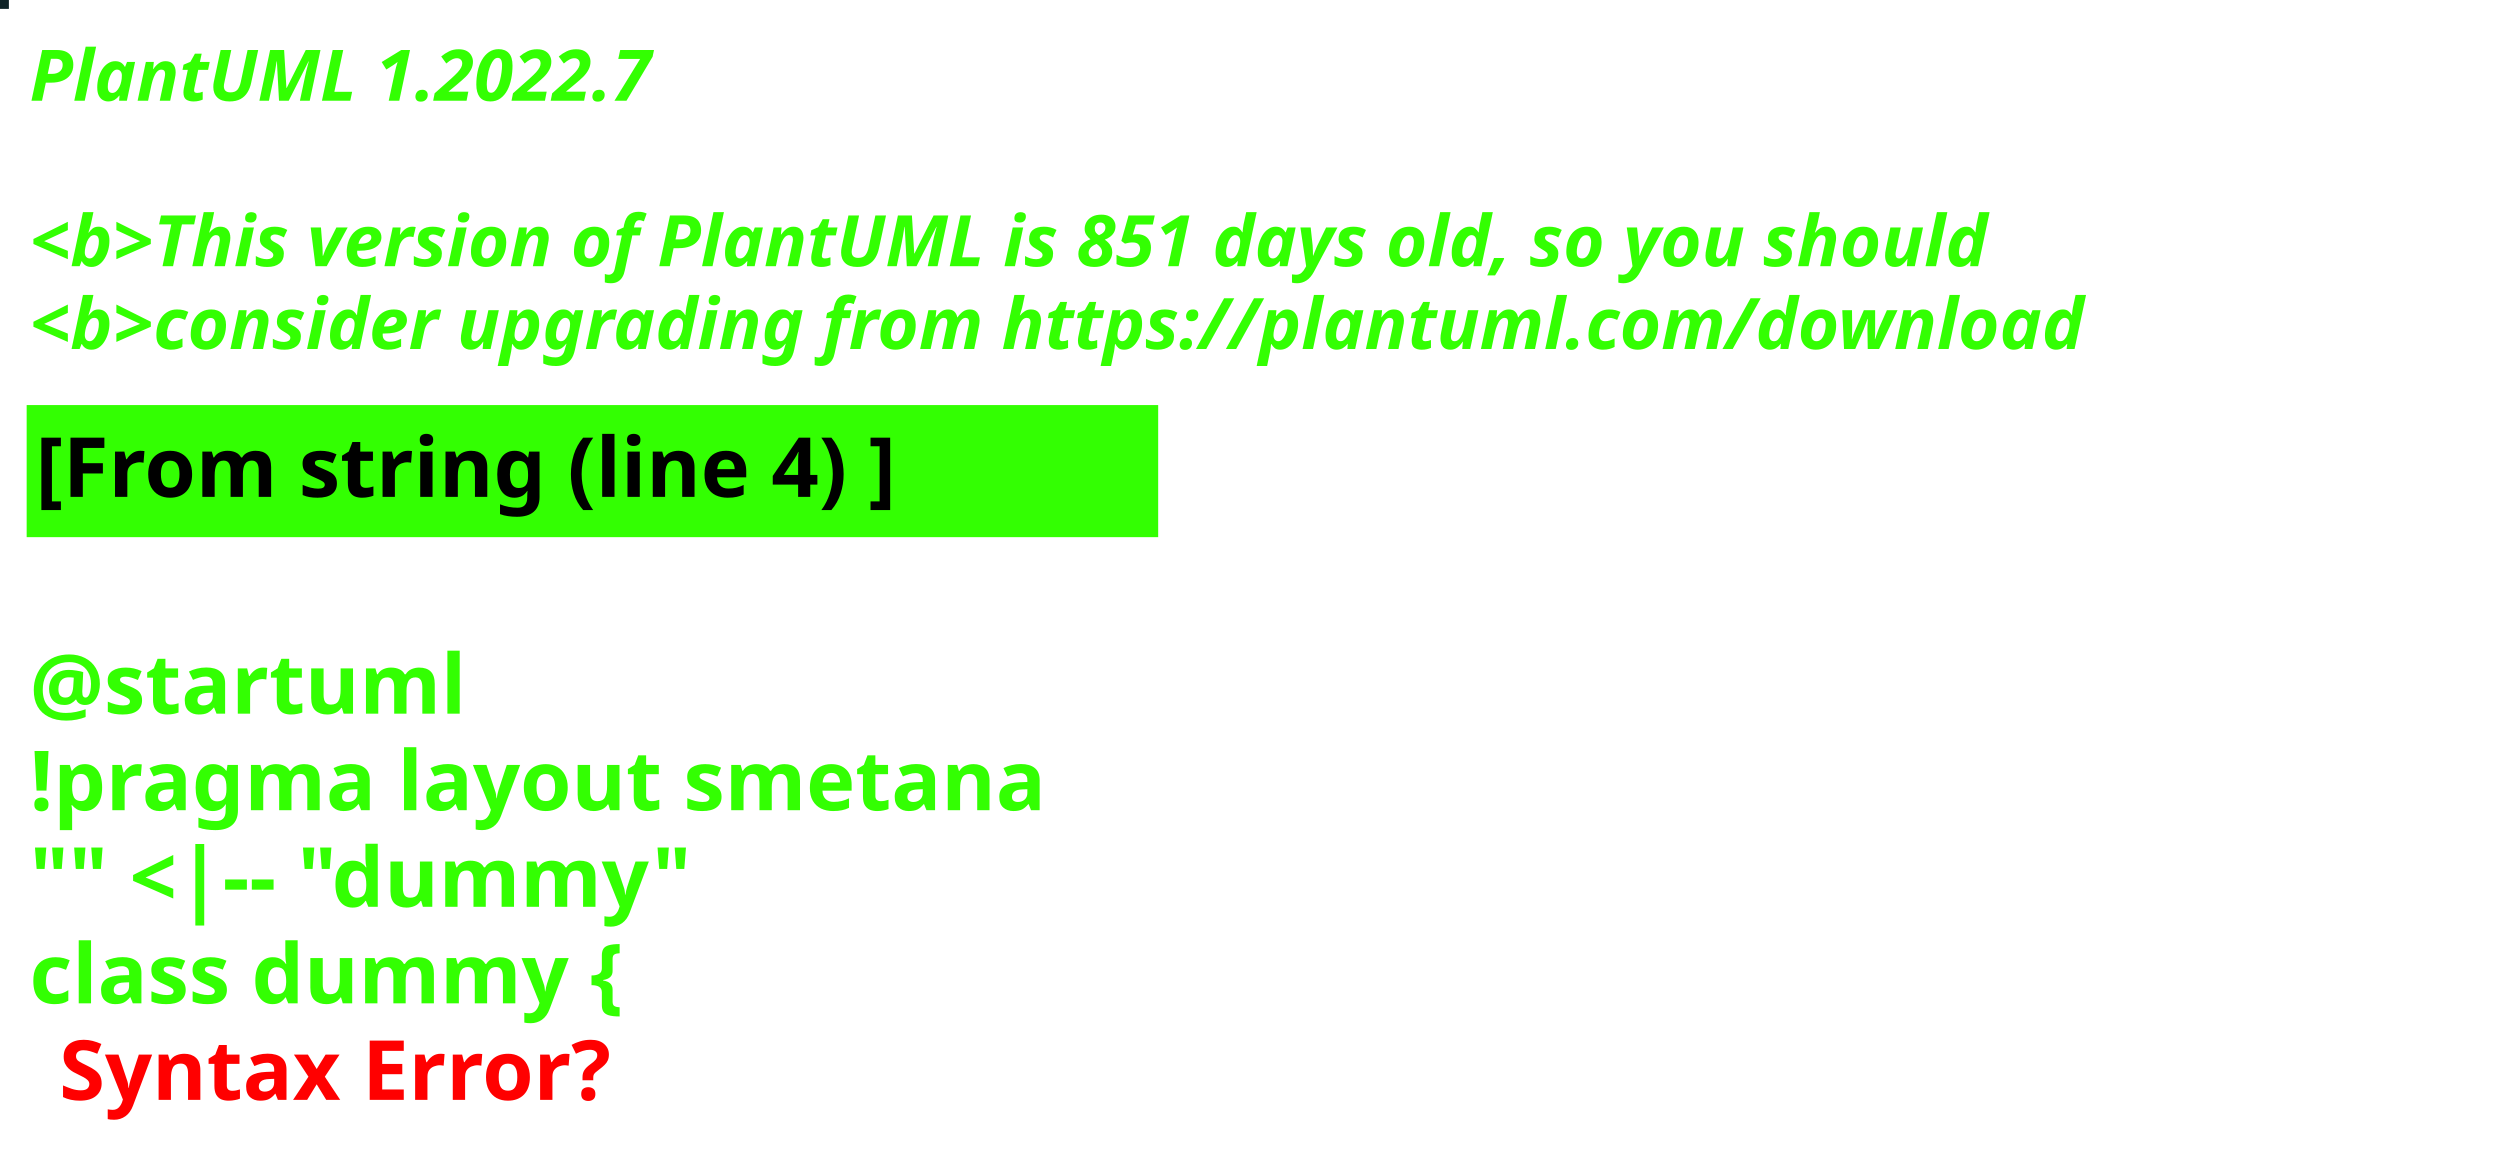
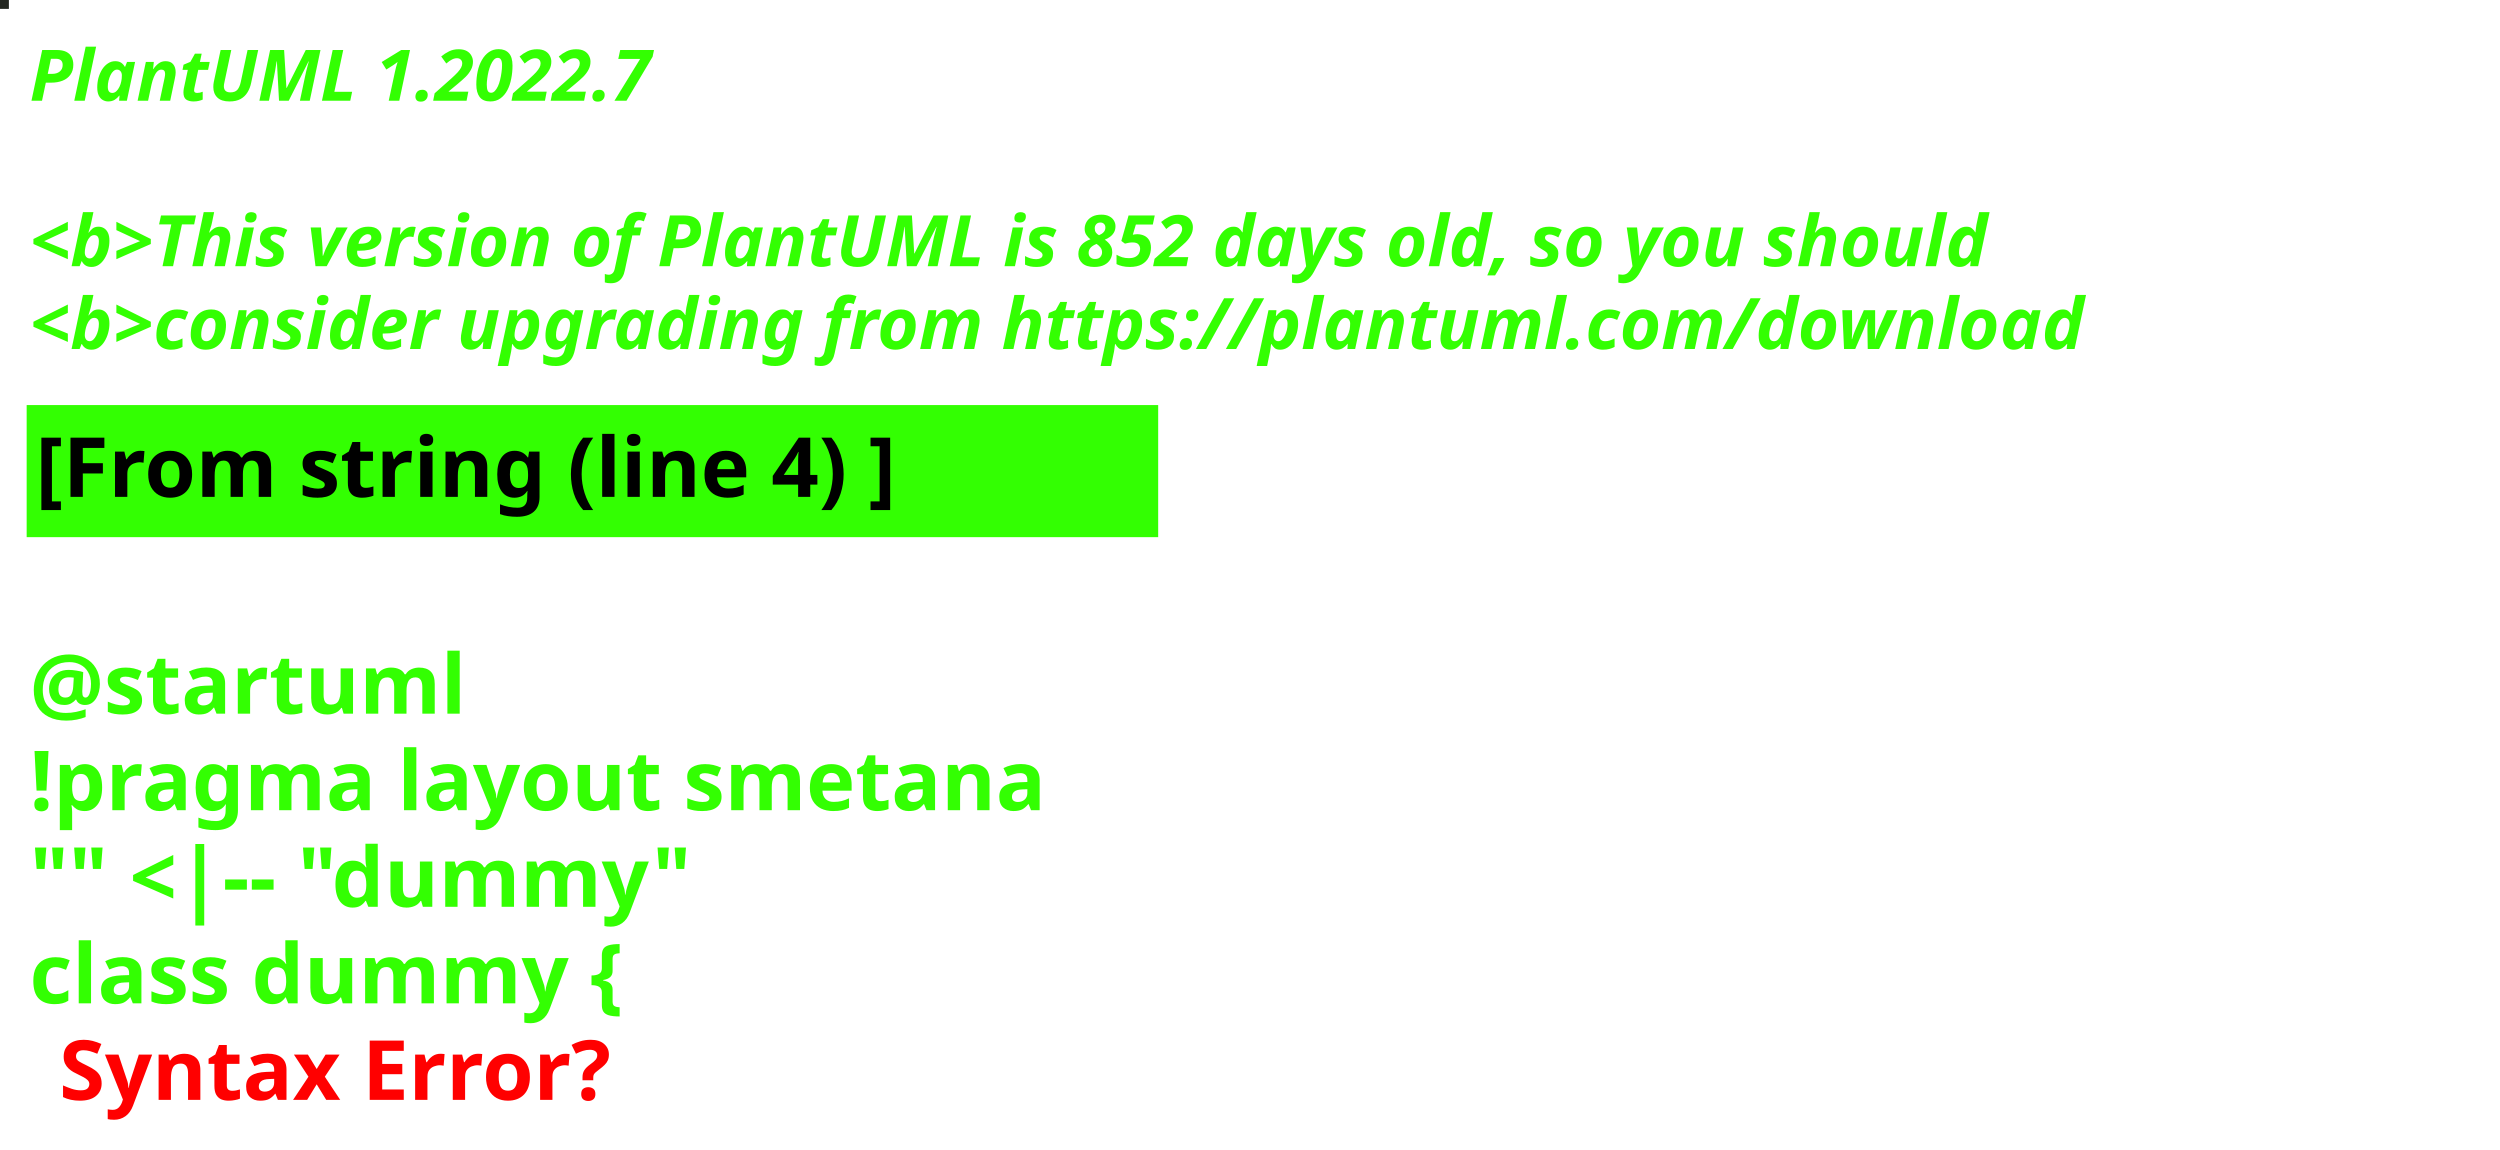
<svg xmlns="http://www.w3.org/2000/svg" contentStyleType="text/css" height="194px" preserveAspectRatio="none" style="width:422px;height:194px;background:#000000;" version="1.1" viewBox="0 0 422 194" width="422px" zoomAndPan="magnify">
  <defs />
  <g>
-     <rect fill="#0F2327" height="1" style="stroke:#0F2327;stroke-width:1.0;" width="1" x="0" y="0" />
+     <rect fill="#222620" height="1" style="stroke:#222620;stroke-width:1.0;" width="1" x="0" y="0" />
    <text fill="#33FF02" font-family="sans-serif" font-size="12" font-style="italic" font-weight="bold" lengthAdjust="spacing" textLength="127" x="5" y="17">PlantUML 1.2022.7</text>
    <text fill="#33FF02" font-family="sans-serif" font-size="12" font-style="italic" font-weight="bold" lengthAdjust="spacing" textLength="4" x="5" y="30.969"> </text>
-     <text fill="#33FF02" font-family="sans-serif" font-size="12" font-style="italic" font-weight="bold" lengthAdjust="spacing" textLength="399" x="5" y="44.938">&lt;b&gt;This version of PlantUML is 851 days old, so you should</text>
+     <text fill="#33FF02" font-family="sans-serif" font-size="12" font-style="italic" font-weight="bold" lengthAdjust="spacing" textLength="399" x="5" y="44.938">&lt;b&gt;This version of PlantUML is 852 days old, so you should</text>
    <text fill="#33FF02" font-family="sans-serif" font-size="12" font-style="italic" font-weight="bold" lengthAdjust="spacing" textLength="408" x="5" y="58.906">&lt;b&gt;consider upgrading from https://plantuml.com/download</text>
    <rect fill="#33FF02" height="21.297" style="stroke:#33FF02;stroke-width:1.0;" width="190" x="5" y="68.875" />
    <text fill="#000000" font-family="sans-serif" font-size="14" font-weight="bold" lengthAdjust="spacing" textLength="168" x="6" y="83.875">[From string (line 4) ]</text>
    <text fill="#33FF02" font-family="sans-serif" font-size="14" font-weight="bold" lengthAdjust="spacing" textLength="5" x="5" y="104.172"> </text>
    <text fill="#33FF02" font-family="sans-serif" font-size="14" font-weight="bold" lengthAdjust="spacing" textLength="79" x="5" y="120.469">@startuml</text>
    <text fill="#33FF02" font-family="sans-serif" font-size="14" font-weight="bold" lengthAdjust="spacing" textLength="190" x="5" y="136.766">!pragma layout smetana</text>
    <text fill="#33FF02" font-family="sans-serif" font-size="14" font-weight="bold" lengthAdjust="spacing" textLength="124" x="5" y="153.062">"" &lt;|-- "dummy"</text>
    <text fill="#33FF02" font-family="sans-serif" font-size="14" font-weight="bold" lengthAdjust="spacing" text-decoration="wavy underline" textLength="117" x="5" y="169.359">class dummy {</text>
    <text fill="#FF0000" font-family="sans-serif" font-size="14" font-weight="bold" lengthAdjust="spacing" textLength="106" x="10" y="185.656">Syntax Error?</text>
  </g>
</svg>
